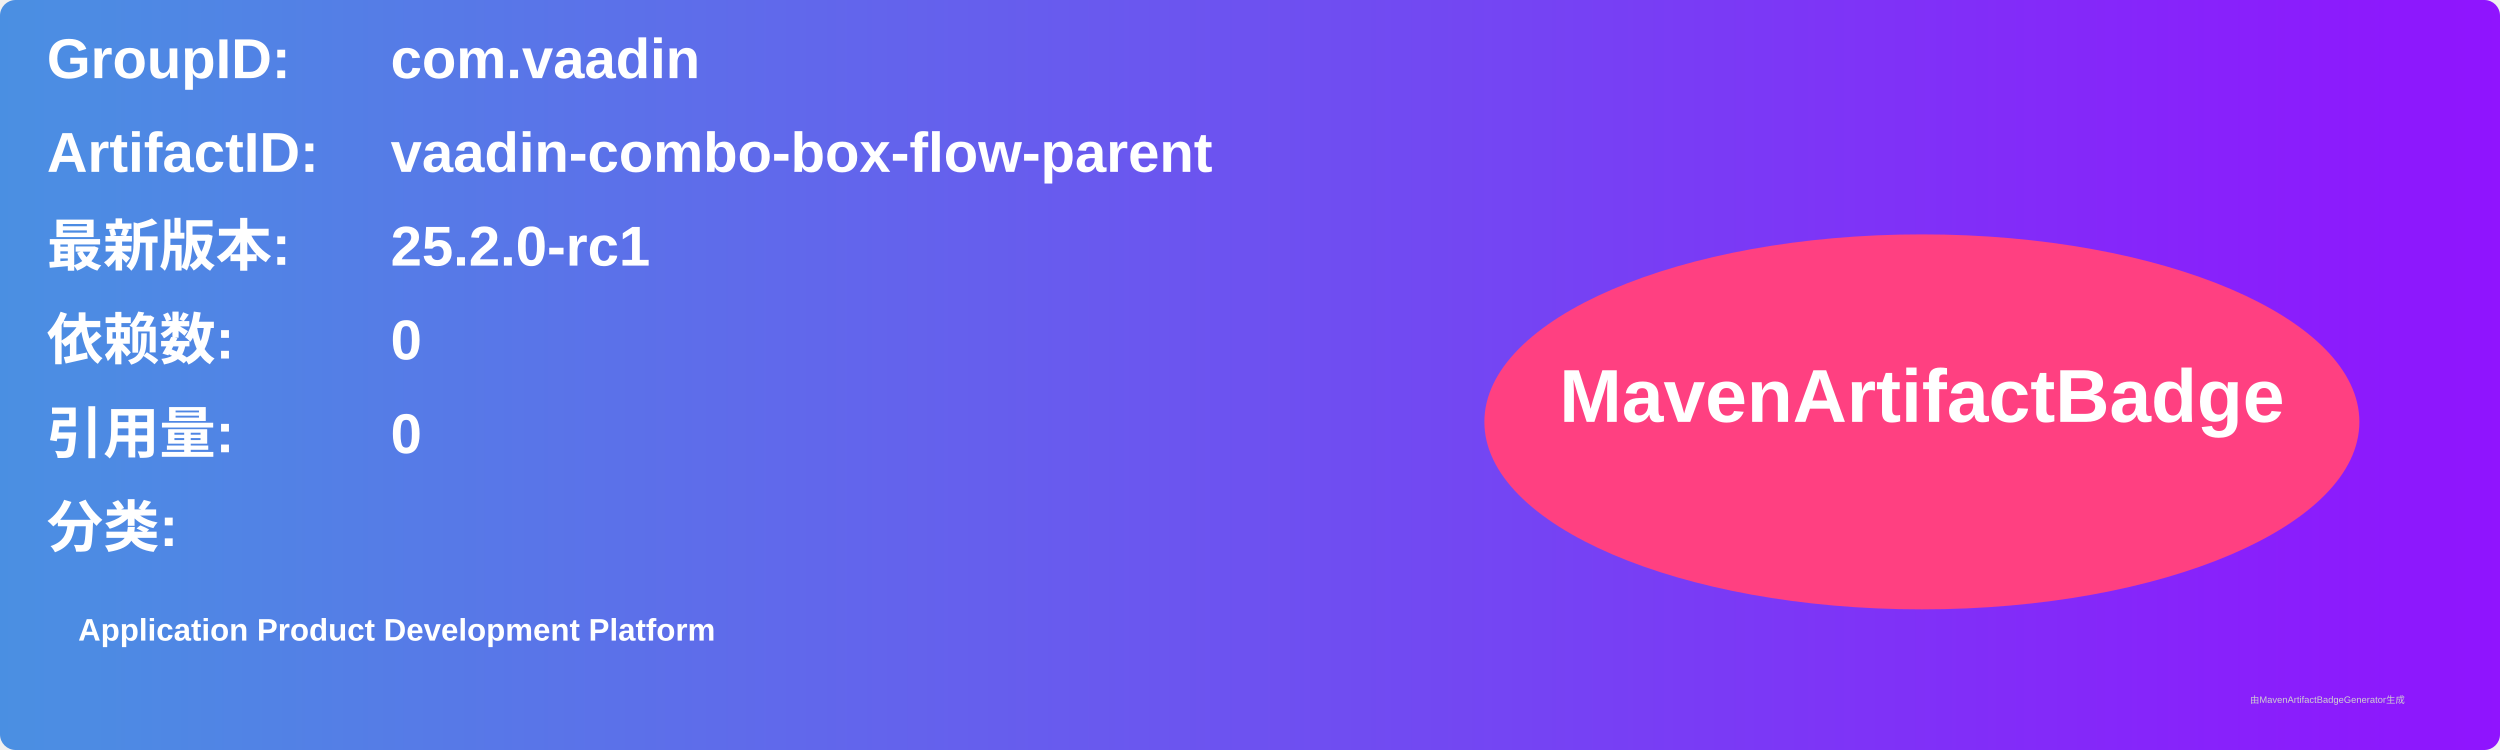
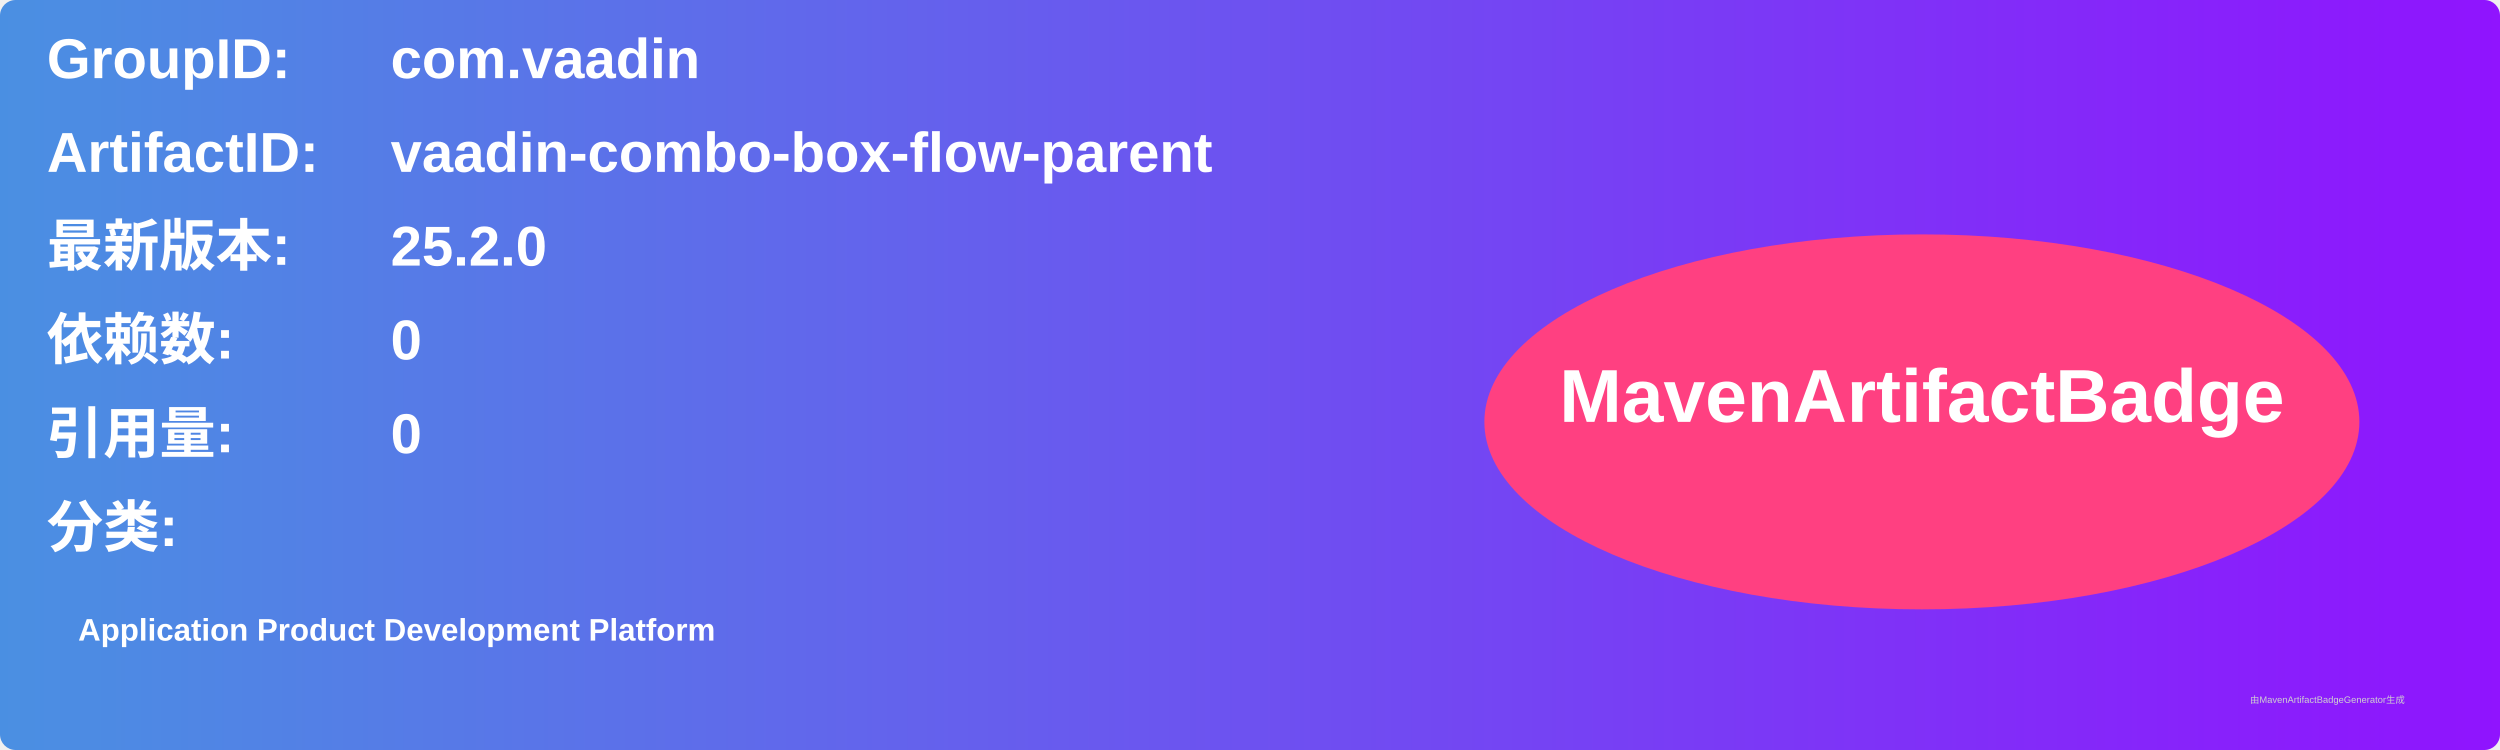
<svg xmlns="http://www.w3.org/2000/svg" width="800" height="240" viewBox="0 0 800 240">
  <linearGradient id="grad" x1="0%" y1="0%" x2="100%" y2="0%">
    <stop offset="0%" stop-color="#4a90e2" />
    <stop offset="100%" stop-color="#9013fe" />
  </linearGradient>
  <rect width="100%" height="100%" rx="5" ry="5" fill="url(#grad)" />
  <g transform="translate(15, 15)">
    <text x="0" y="10" font-family="Arial" font-size="18" fill="white" font-weight="bold" width="260">GroupID:</text>
    <text x="110" y="10" font-family="Arial" font-size="18" fill="white" font-weight="bold" width="460">com.vaadin</text>
    <text x="0" y="40" font-family="Arial" font-size="18" fill="white" font-weight="bold" width="260">ArtifactID:</text>
    <text x="110" y="40" font-family="Arial" font-size="18" fill="white" font-weight="bold" width="460">vaadin-combo-box-flow-parent</text>
    <text x="0" y="70" font-family="Arial" font-size="18" fill="white" font-weight="bold">最新版本:</text>
    <text x="110" y="70" font-family="Arial" font-size="18" fill="white" font-weight="bold">
-       <tspan font-weight="bold">25.2.0-rc1</tspan>
+       <tspan font-weight="bold">25.2.0</tspan>
    </text>
    <text x="0" y="100" font-family="Arial" font-size="18" fill="white" font-weight="bold">依赖数: </text>
    <text x="110" y="100" font-family="Arial" font-size="18" fill="white">
      <tspan font-weight="bold">0</tspan>
    </text>
    <text x="0" y="130" font-family="Arial" font-size="18" fill="white" font-weight="bold">引用量: </text>
    <text x="110" y="130" font-family="Arial" font-size="18" fill="white">
      <tspan font-weight="bold">0</tspan>
    </text>
    <text x="0" y="160" font-family="Arial" font-size="18" fill="white" font-weight="bold">分类:</text>
    <text x="10" y="190" font-family="Arial" font-size="10" fill="white">
      <tspan font-weight="bold">Application Product Development Platform</tspan>
    </text>
    <ellipse cx="600" cy="120" rx="140" ry="60" fill="#ff4081" />
    <text x="600" y="120" text-anchor="middle" font-family="Arial" font-size="24" fill="white" font-weight="bold">MavenArtifactBadge</text>
  </g>
  <text x="720" y="225" font-family="Arial" font-size="3" fill="#d0d0d0">由MavenArtifactBadgeGenerator生成</text>
</svg>
